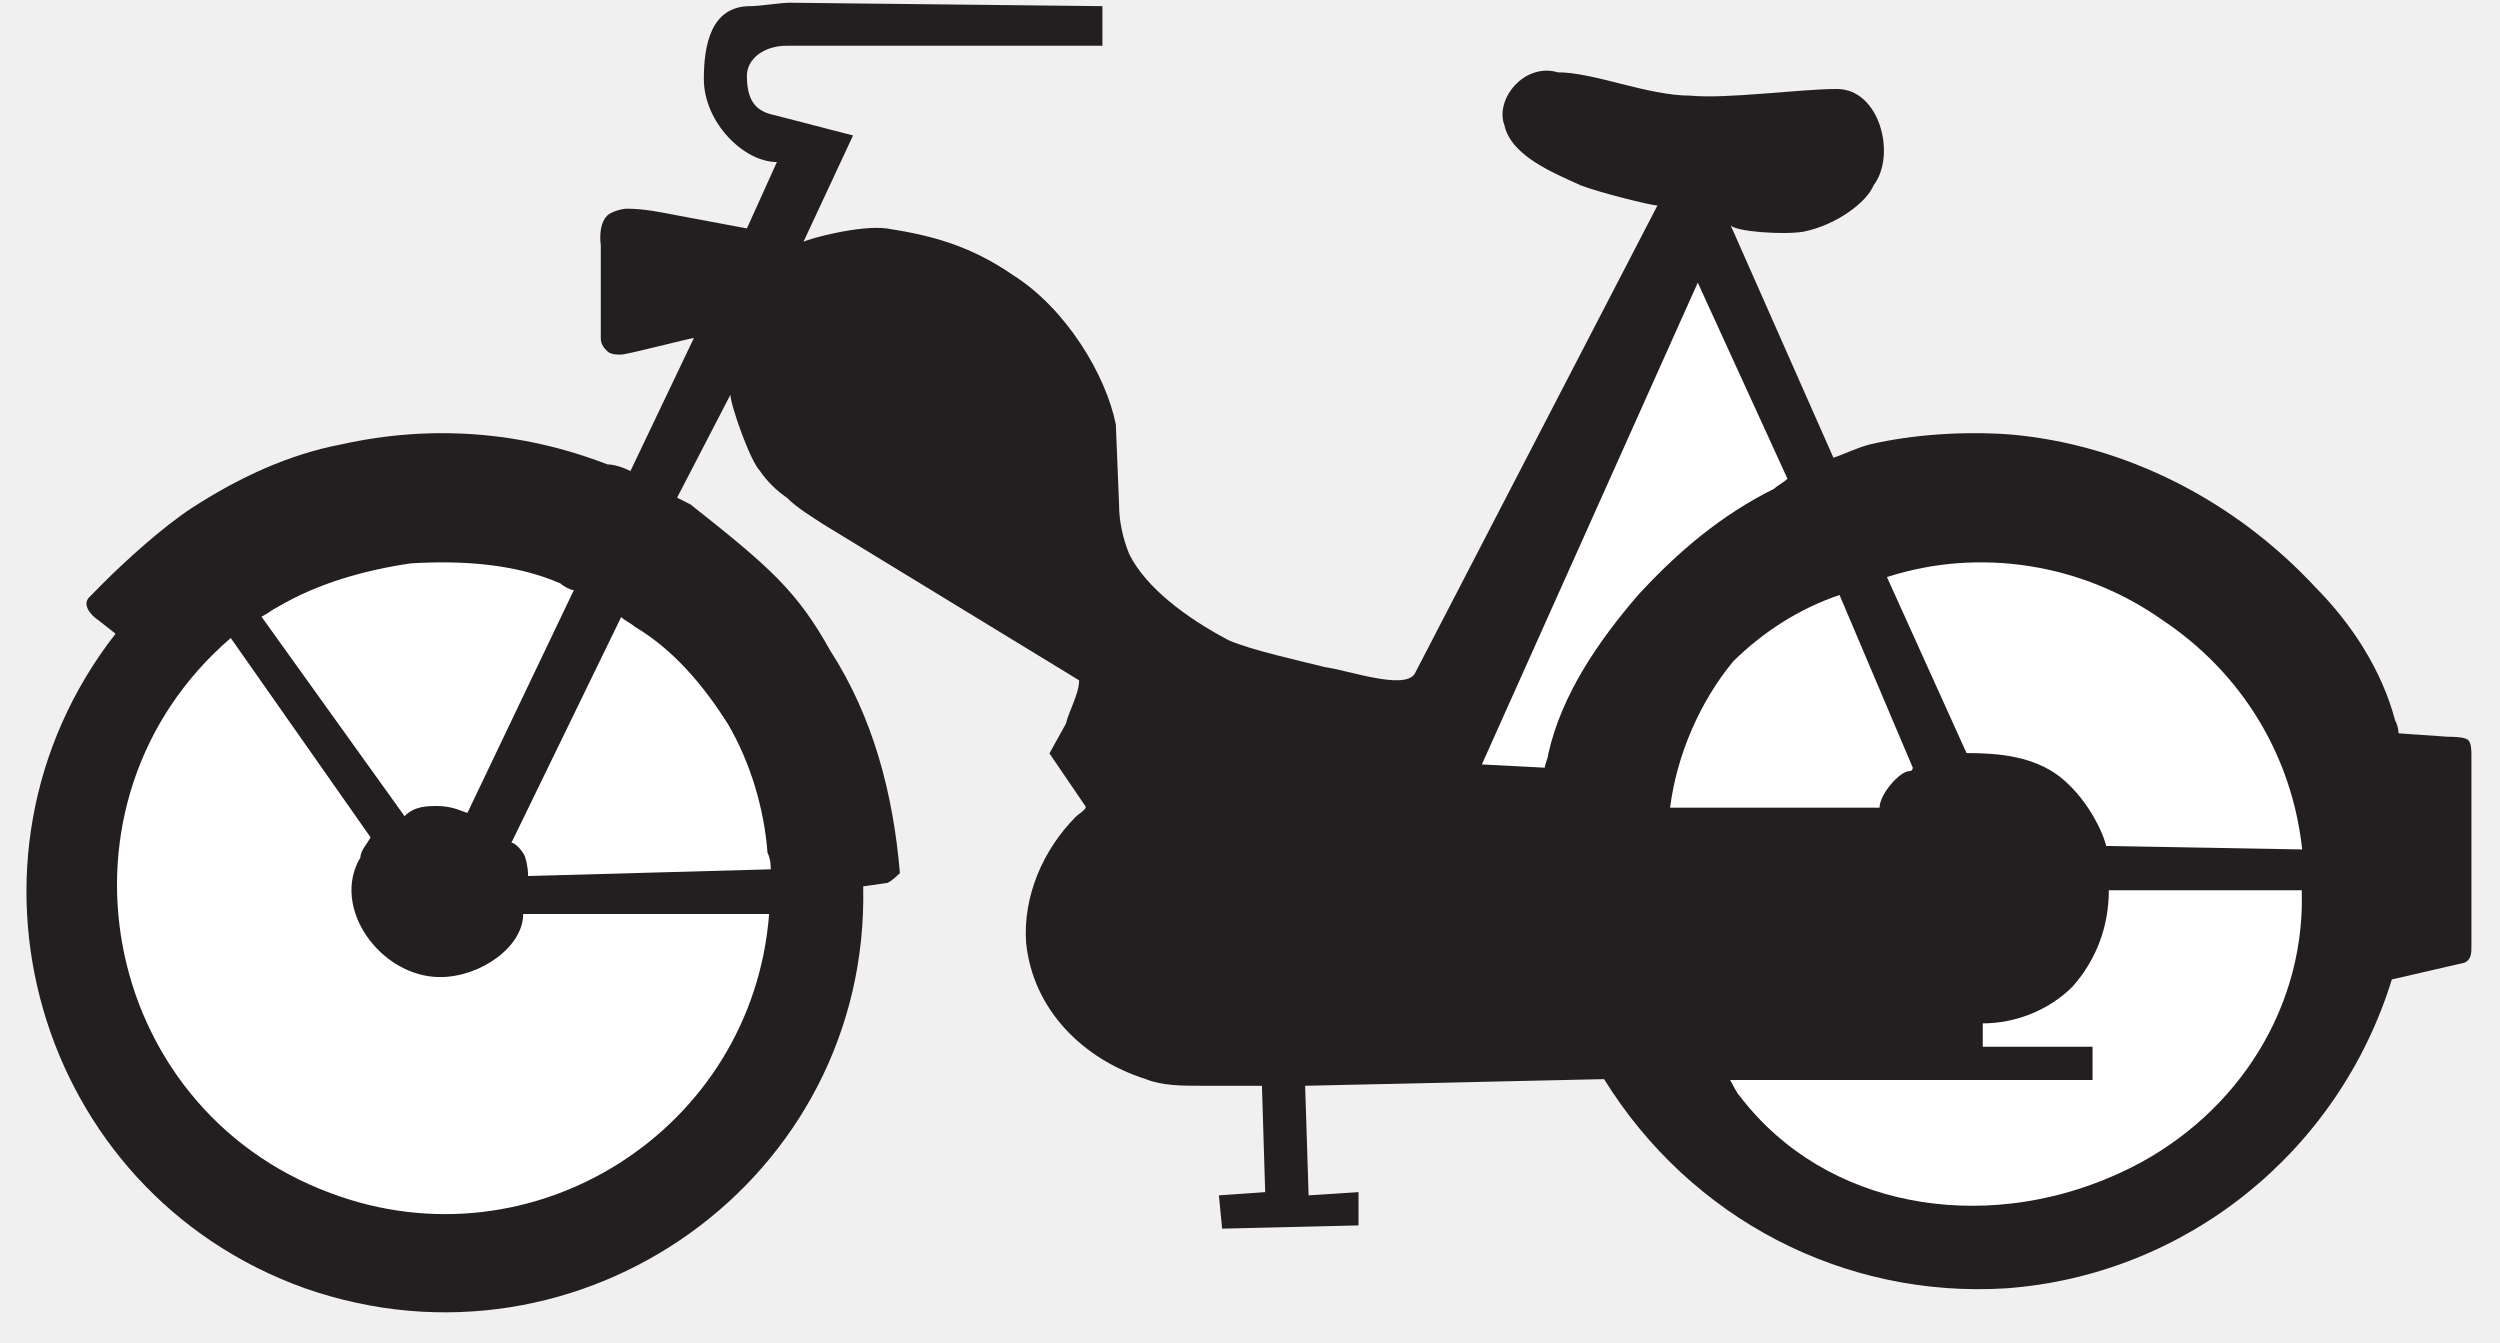
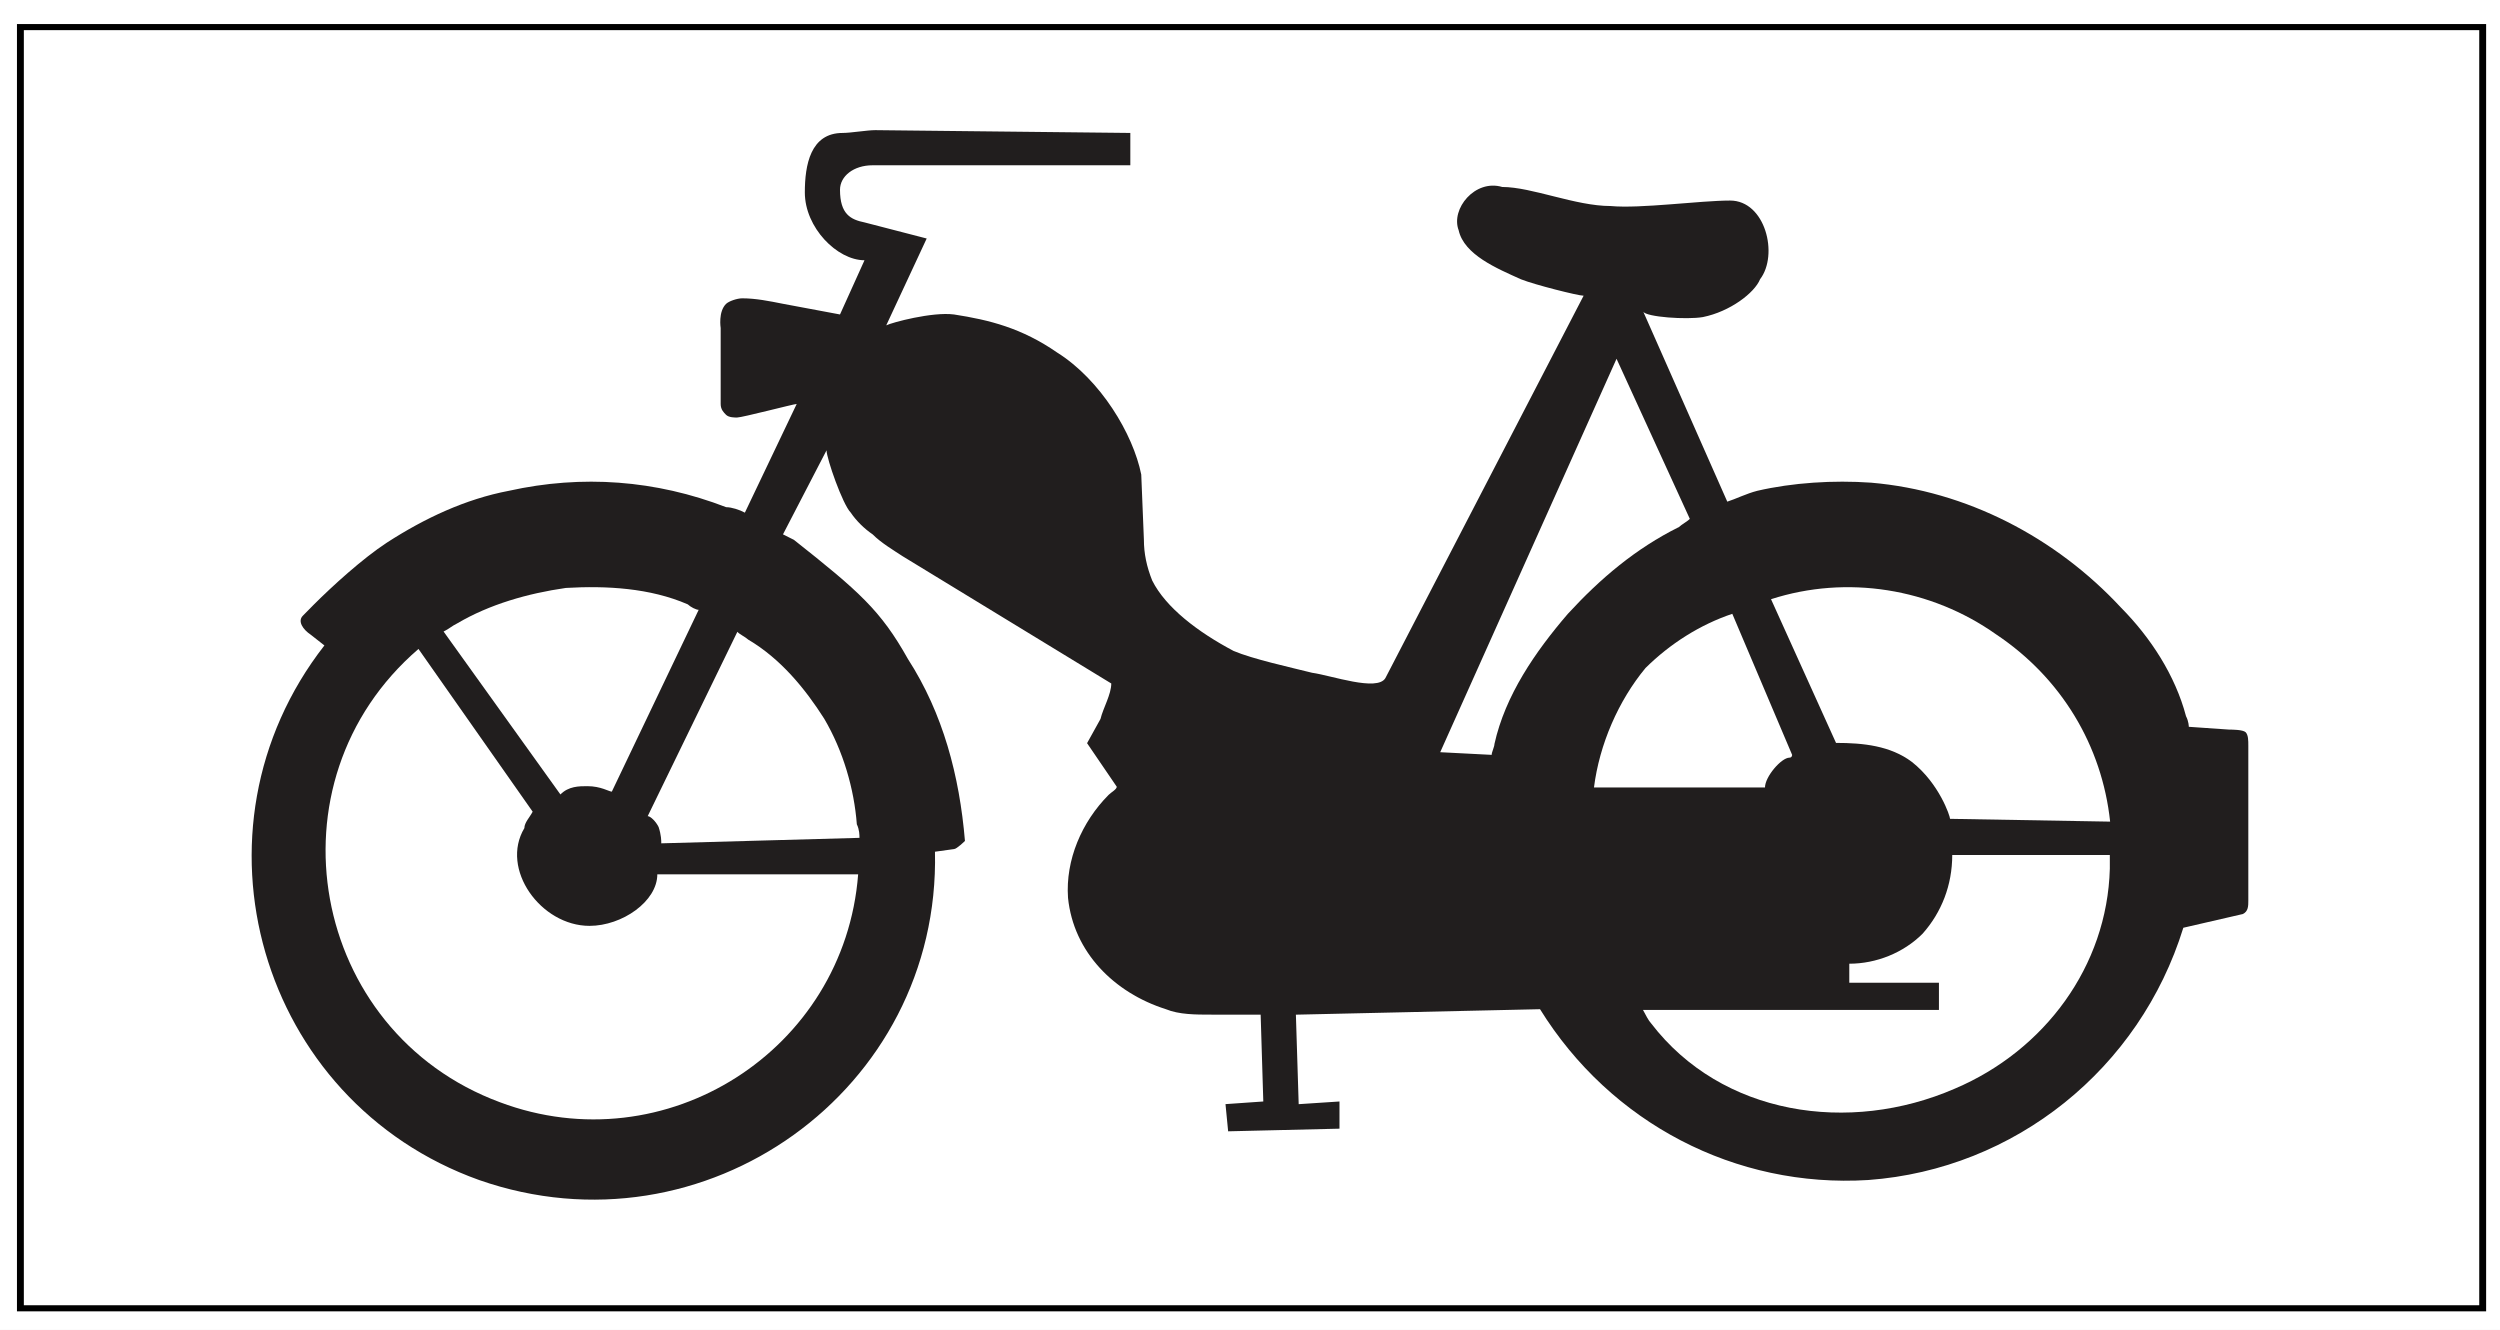
- <svg xmlns="http://www.w3.org/2000/svg" width="54pt" height="29pt" viewBox="0 0 54 29" version="1.1">
-   <g id="surface1">
-     <path style=" stroke:none;fill-rule:nonzero;fill:rgb(13.73%,12.16%,12.549%);fill-opacity:1;" d="M 34.648 23.309 L 28.191 23.453 L 28.266 25.82 L 29.344 25.75 L 29.344 26.469 L 26.398 26.539 L 26.328 25.82 L 27.328 25.75 L 27.258 23.453 L 25.969 23.453 C 25.535 23.453 25.102 23.453 24.75 23.309 C 23.383 22.875 22.309 21.801 22.164 20.363 C 22.094 19.363 22.527 18.355 23.238 17.641 C 23.309 17.57 23.453 17.496 23.453 17.426 L 22.668 16.273 L 23.023 15.633 C 23.094 15.344 23.309 14.984 23.309 14.695 L 17.789 11.328 C 17.57 11.184 17.211 10.969 16.996 10.75 C 16.781 10.605 16.562 10.391 16.418 10.176 C 16.203 9.961 15.777 8.742 15.777 8.527 L 14.625 10.75 L 14.914 10.895 C 16.637 12.258 17.211 12.762 17.93 14.047 C 18.859 15.488 19.293 17.137 19.438 18.859 C 19.438 18.859 19.219 19.074 19.148 19.074 L 18.645 19.145 C 18.789 25.461 12.547 29.91 6.59 27.828 C 0.773 25.75 -1.309 18.57 2.496 13.688 L 2.137 13.406 C 1.926 13.266 1.781 13.047 1.926 12.902 L 2.207 12.617 C 2.711 12.113 3.504 11.391 4.148 10.969 C 5.152 10.32 6.23 9.816 7.375 9.598 C 9.312 9.168 11.258 9.312 13.121 10.031 C 13.266 10.031 13.48 10.102 13.617 10.176 L 14.988 7.301 C 14.914 7.301 13.547 7.66 13.41 7.66 C 13.34 7.66 13.195 7.66 13.121 7.59 C 13.051 7.52 12.977 7.445 12.977 7.301 L 12.977 5.148 L 12.977 5.293 C 12.977 5.293 12.906 4.859 13.121 4.652 C 13.195 4.582 13.41 4.508 13.547 4.508 C 13.906 4.508 14.266 4.582 14.625 4.652 L 16.133 4.934 L 16.781 3.5 C 16.059 3.5 15.203 2.637 15.203 1.707 C 15.203 0.988 15.348 0.133 16.203 0.133 C 16.418 0.133 16.852 0.059 17.066 0.059 L 23.812 0.133 L 23.812 0.988 L 16.996 0.988 C 16.492 0.988 16.133 1.277 16.133 1.637 C 16.133 2.285 16.418 2.426 16.781 2.5 L 18.426 2.926 L 17.355 5.223 C 17.5 5.148 18.574 4.859 19.148 4.934 C 20.086 5.078 20.941 5.293 21.879 5.941 C 23.023 6.66 23.887 8.094 24.102 9.168 L 24.172 10.895 C 24.172 11.254 24.246 11.605 24.391 11.969 C 24.75 12.688 25.605 13.336 26.543 13.832 C 27.047 14.047 28.047 14.266 28.621 14.41 C 29.129 14.48 30.344 14.914 30.559 14.551 L 35.801 4.438 C 35.656 4.438 34.508 4.148 34.145 4.004 C 33.504 3.715 32.641 3.355 32.496 2.707 C 32.281 2.141 32.93 1.348 33.648 1.562 C 34.434 1.562 35.586 2.066 36.516 2.066 C 37.305 2.141 38.883 1.922 39.676 1.922 C 40.609 1.922 40.965 3.355 40.469 4.004 C 40.324 4.363 39.676 4.859 38.957 5.004 C 38.531 5.078 37.449 5.004 37.379 4.859 L 39.602 9.887 C 39.82 9.816 40.105 9.672 40.395 9.598 C 41.324 9.383 42.406 9.312 43.406 9.383 C 45.918 9.598 48.285 10.824 50.016 12.688 C 50.801 13.48 51.449 14.48 51.734 15.559 C 51.809 15.699 51.809 15.84 51.809 15.84 L 52.879 15.914 C 52.953 15.914 53.238 15.914 53.312 15.984 C 53.383 16.059 53.383 16.203 53.383 16.344 L 53.383 20.434 C 53.383 20.578 53.383 20.723 53.238 20.793 L 51.664 21.156 C 50.512 24.883 47.215 27.543 43.332 27.828 C 39.82 28.047 36.516 26.324 34.648 23.309 " />
-     <path style=" stroke:none;fill-rule:nonzero;fill:rgb(100%,100%,100%);fill-opacity:1;" d="M 16.613 19.742 L 11.301 19.742 C 11.301 20.457 10.371 21.105 9.508 21.105 C 8.219 21.105 7.137 19.602 7.785 18.52 C 7.785 18.375 7.93 18.23 8.004 18.086 L 4.984 13.781 C 0.895 17.301 2.113 23.906 7.137 25.77 C 11.516 27.418 16.254 24.402 16.613 19.742 " />
-     <path style=" stroke:none;fill-rule:nonzero;fill:rgb(100%,100%,100%);fill-opacity:1;" d="M 11.047 18.203 L 13.418 13.328 C 13.488 13.402 13.633 13.465 13.707 13.535 C 14.562 14.039 15.211 14.832 15.715 15.625 C 16.219 16.48 16.508 17.488 16.578 18.418 C 16.648 18.562 16.648 18.707 16.648 18.777 L 11.406 18.922 C 11.406 18.852 11.406 18.707 11.336 18.492 C 11.266 18.348 11.121 18.203 11.047 18.203 " />
-     <path style=" stroke:none;fill-rule:nonzero;fill:rgb(100%,100%,100%);fill-opacity:1;" d="M 8.738 17.629 L 5.648 13.32 C 5.793 13.25 5.863 13.176 6.008 13.105 C 6.863 12.602 7.875 12.312 8.883 12.168 C 9.953 12.105 11.105 12.168 12.105 12.602 C 12.18 12.672 12.324 12.746 12.395 12.746 L 10.098 17.555 C 10.027 17.555 9.809 17.41 9.449 17.41 C 9.234 17.41 8.953 17.41 8.738 17.629 " />
-     <path style=" stroke:none;fill-rule:nonzero;fill:rgb(100%,100%,100%);fill-opacity:1;" d="M 32.008 16.512 L 36.672 6.105 L 38.609 10.34 C 38.539 10.414 38.395 10.484 38.324 10.555 C 37.176 11.125 36.242 11.918 35.383 12.852 C 34.52 13.855 33.727 15.008 33.441 16.293 C 33.441 16.367 33.367 16.512 33.367 16.582 L 32.008 16.512 " />
-     <path style=" stroke:none;fill-rule:nonzero;fill:rgb(100%,100%,100%);fill-opacity:1;" d="M 39.734 12.852 L 41.316 16.582 C 41.316 16.582 41.316 16.656 41.246 16.656 C 41.031 16.656 40.598 17.16 40.598 17.445 L 36.074 17.445 C 36.219 16.301 36.723 15.148 37.438 14.285 C 38.086 13.645 38.875 13.141 39.734 12.852 " />
-     <path style=" stroke:none;fill-rule:nonzero;fill:rgb(100%,100%,100%);fill-opacity:1;" d="M 49.727 18.348 L 45.492 18.273 C 45.492 18.203 45.207 17.34 44.484 16.77 C 43.914 16.34 43.195 16.266 42.477 16.266 L 40.758 12.465 C 42.766 11.816 44.988 12.176 46.711 13.395 C 48.438 14.547 49.512 16.34 49.727 18.348 " />
-     <path style=" stroke:none;fill-rule:nonzero;fill:rgb(100%,100%,100%);fill-opacity:1;" d="M 42.828 22.105 L 42.828 22.609 L 45.199 22.609 L 45.199 23.328 L 37.371 23.328 C 37.445 23.465 37.516 23.609 37.586 23.684 C 39.453 26.121 42.828 26.625 45.621 25.41 C 47.992 24.402 49.648 22.176 49.719 19.594 C 49.719 19.449 49.719 19.305 49.719 19.23 L 45.551 19.23 C 45.551 20.023 45.27 20.746 44.766 21.312 C 44.262 21.816 43.543 22.105 42.828 22.105 " />
+ <svg xmlns="http://www.w3.org/2000/svg" width="66.123pt" height="35.172pt" viewBox="0 0 66.123 35.172" version="1.1" id="svg3513">
+   <defs id="defs3517" />
+   <g id="layer2" style="display:inline" transform="matrix(0.74037,0,0,1,3.120634,-0.9153022)" />
+   <g id="layer1" transform="scale(1.110108,0.9831083)">
+     <rect style="display:inline;fill:#ffffff;stroke:none;stroke-width:0;stroke-linecap:square;stroke-miterlimit:4;stroke-dasharray:none;stroke-opacity:1" id="rect3621" width="59.565" height="35.776" x="0" y="8.8817842e-16" />
+     <rect style="display:inline;fill:none;stroke:#000000;stroke-width:0.164;stroke-linecap:square;stroke-miterlimit:4;stroke-dasharray:none;stroke-opacity:1" id="rect3621-4" width="58.666" height="34.469" x="0.486" y="0.729" />
+   </g>
+   <g id="layer3" style="display:inline" transform="translate(3.120634,-0.9153022)">
+     <g id="surface1-8" transform="translate(2.963661,4.29867)">
+       <path style="fill:#211e1e;fill-opacity:1;fill-rule:nonzero;stroke:none" d="m 34.648,23.309 -6.457,0.145 0.074,2.367 L 29.344,25.75 v 0.719 l -2.945,0.07 -0.07,-0.719 1,-0.07 -0.07,-2.297 H 25.969 c -0.434,0 -0.867,0 -1.219,-0.145 -1.367,-0.434 -2.441,-1.508 -2.586,-2.945 -0.07,-1 0.363,-2.008 1.074,-2.723 0.07,-0.07 0.215,-0.145 0.215,-0.215 l -0.785,-1.152 0.355,-0.641 c 0.07,-0.289 0.285,-0.648 0.285,-0.938 L 17.789,11.328 C 17.57,11.184 17.211,10.969 16.996,10.75 16.781,10.605 16.562,10.391 16.418,10.176 16.203,9.961 15.777,8.742 15.777,8.527 L 14.625,10.75 l 0.289,0.145 c 1.723,1.363 2.297,1.867 3.016,3.152 0.93,1.441 1.363,3.09 1.508,4.812 0,0 -0.219,0.215 -0.289,0.215 l -0.504,0.07 C 18.789,25.461 12.547,29.91 6.59,27.828 0.773,25.75 -1.309,18.57 2.496,13.688 L 2.137,13.406 C 1.926,13.266 1.781,13.047 1.926,12.902 l 0.281,-0.285 C 2.711,12.113 3.504,11.391 4.148,10.969 5.152,10.32 6.23,9.816 7.375,9.598 9.312,9.168 11.258,9.312 13.121,10.031 c 0.145,0 0.359,0.07 0.496,0.145 l 1.371,-2.875 c -0.074,0 -1.441,0.359 -1.578,0.359 -0.07,0 -0.215,0 -0.289,-0.07 C 13.051,7.52 12.977,7.445 12.977,7.301 V 5.148 5.293 c 0,0 -0.07,-0.434 0.145,-0.641 0.074,-0.07 0.289,-0.145 0.426,-0.145 0.359,0 0.719,0.074 1.078,0.145 L 16.133,4.934 16.781,3.5 c -0.723,0 -1.578,-0.863 -1.578,-1.793 0,-0.719 0.145,-1.574 1,-1.574 0.215,0 0.648,-0.074 0.863,-0.074 L 23.812,0.133 v 0.855 h -6.816 c -0.504,0 -0.863,0.289 -0.863,0.648 0,0.648 0.285,0.789 0.648,0.863 l 1.645,0.426 -1.07,2.297 C 17.5,5.148 18.574,4.859 19.148,4.934 c 0.938,0.145 1.793,0.359 2.73,1.008 1.145,0.719 2.008,2.152 2.223,3.227 l 0.07,1.727 c 0,0.359 0.074,0.711 0.219,1.074 0.359,0.719 1.215,1.367 2.152,1.863 0.504,0.215 1.504,0.434 2.078,0.578 0.508,0.07 1.723,0.504 1.938,0.141 L 35.801,4.438 c -0.145,0 -1.293,-0.289 -1.656,-0.434 C 33.504,3.715 32.641,3.355 32.496,2.707 32.281,2.141 32.93,1.348 33.648,1.562 c 0.785,0 1.938,0.504 2.867,0.504 0.789,0.074 2.367,-0.145 3.16,-0.145 0.934,0 1.289,1.434 0.793,2.082 -0.145,0.359 -0.793,0.855 -1.512,1 -0.426,0.074 -1.508,0 -1.578,-0.145 l 2.223,5.027 C 39.82,9.816 40.105,9.672 40.395,9.598 41.324,9.383 42.406,9.312 43.406,9.383 c 2.512,0.215 4.879,1.441 6.609,3.305 0.785,0.793 1.434,1.793 1.719,2.871 0.074,0.141 0.074,0.281 0.074,0.281 l 1.07,0.074 c 0.074,0 0.359,0 0.434,0.07 0.07,0.074 0.07,0.219 0.07,0.359 v 4.09 c 0,0.145 0,0.289 -0.145,0.359 l -1.574,0.363 c -1.152,3.727 -4.449,6.387 -8.332,6.672 -3.512,0.219 -6.816,-1.504 -8.684,-4.52" id="path3186" />
+       <path style="fill:#ffffff;fill-opacity:1;fill-rule:nonzero;stroke:none" d="m 16.613,19.742 h -5.312 c 0,0.715 -0.93,1.363 -1.793,1.363 -1.289,0 -2.371,-1.504 -1.723,-2.586 0,-0.145 0.145,-0.289 0.219,-0.434 L 4.984,13.781 c -4.09,3.52 -2.871,10.125 2.152,11.988 4.379,1.648 9.117,-1.367 9.477,-6.027" id="path3188" />
+       <path style="fill:#ffffff;fill-opacity:1;fill-rule:nonzero;stroke:none" d="m 11.047,18.203 2.371,-4.875 c 0.07,0.074 0.215,0.137 0.289,0.207 0.855,0.504 1.504,1.297 2.008,2.09 0.504,0.855 0.793,1.863 0.863,2.793 0.07,0.145 0.07,0.289 0.07,0.359 l -5.242,0.145 c 0,-0.07 0,-0.215 -0.07,-0.43 -0.07,-0.145 -0.215,-0.289 -0.289,-0.289" id="path3190" />
+       <path style="fill:#ffffff;fill-opacity:1;fill-rule:nonzero;stroke:none" d="M 8.738,17.629 5.648,13.32 C 5.793,13.25 5.863,13.176 6.008,13.105 c 0.855,-0.504 1.867,-0.793 2.875,-0.938 1.07,-0.062 2.223,0 3.223,0.434 0.074,0.07 0.219,0.145 0.289,0.145 l -2.297,4.809 c -0.07,0 -0.289,-0.145 -0.648,-0.145 -0.215,0 -0.496,0 -0.711,0.219" id="path3192" />
+       <path style="fill:#ffffff;fill-opacity:1;fill-rule:nonzero;stroke:none" d="m 32.008,16.512 4.664,-10.406 1.938,4.234 c -0.07,0.074 -0.215,0.145 -0.285,0.215 -1.148,0.57 -2.082,1.363 -2.941,2.297 -0.863,1.004 -1.656,2.156 -1.941,3.441 0,0.074 -0.074,0.219 -0.074,0.289 l -1.359,-0.07" id="path3194" />
+       <path style="fill:#ffffff;fill-opacity:1;fill-rule:nonzero;stroke:none" d="m 39.734,12.852 1.582,3.73 c 0,0 0,0.074 -0.07,0.074 -0.215,0 -0.648,0.504 -0.648,0.789 h -4.523 c 0.145,-1.145 0.648,-2.297 1.363,-3.16 0.648,-0.641 1.438,-1.145 2.297,-1.434" id="path3196" />
+       <path style="fill:#ffffff;fill-opacity:1;fill-rule:nonzero;stroke:none" d="m 49.727,18.348 -4.234,-0.074 c 0,-0.07 -0.285,-0.934 -1.008,-1.504 -0.57,-0.43 -1.289,-0.504 -2.008,-0.504 l -1.719,-3.801 c 2.008,-0.648 4.23,-0.289 5.953,0.93 1.727,1.152 2.801,2.945 3.016,4.953" id="path3198" />
+       <path style="fill:#ffffff;fill-opacity:1;fill-rule:nonzero;stroke:none" d="m 42.828,22.105 v 0.504 h 2.371 v 0.719 h -7.828 c 0.074,0.137 0.145,0.281 0.215,0.355 1.867,2.438 5.242,2.941 8.035,1.727 2.371,-1.008 4.027,-3.234 4.098,-5.816 0,-0.145 0,-0.289 0,-0.363 h -4.168 c 0,0.793 -0.281,1.516 -0.785,2.082 -0.504,0.504 -1.223,0.793 -1.938,0.793" id="path3200" />
+     </g>
  </g>
</svg>
